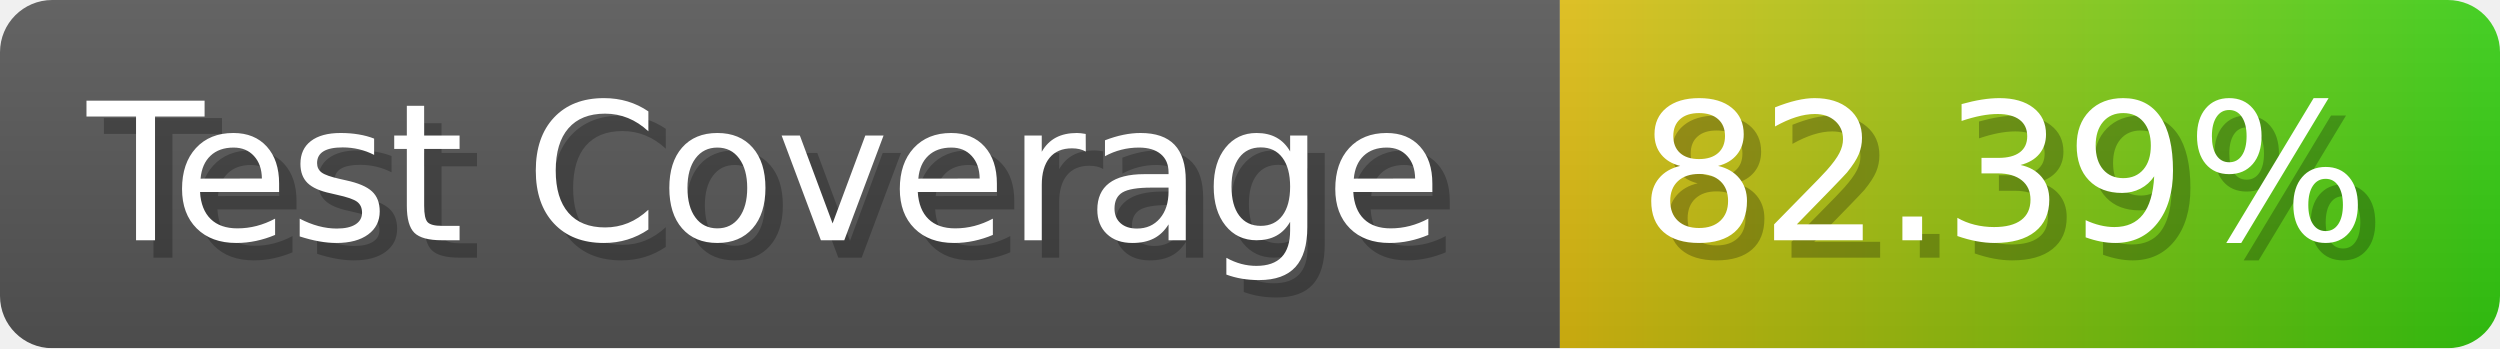
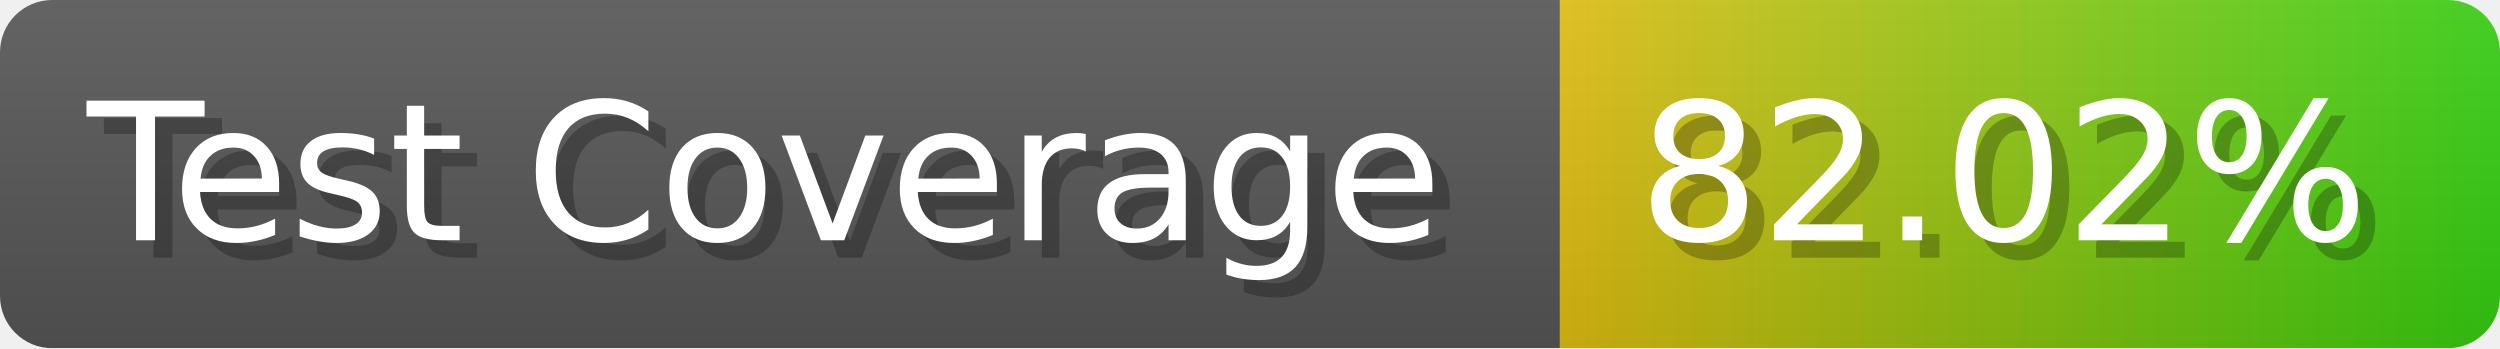
- <svg xmlns="http://www.w3.org/2000/svg" width="143.6" height="20" viewBox="0 0 1436 200" role="img" aria-label="Test Coverage: 82.39%">
+ <svg xmlns="http://www.w3.org/2000/svg" width="143.6" height="20" viewBox="0 0 1436 200" role="img" aria-label="Test Coverage: 82.02%">
  <linearGradient id="a" x2="0" y2="100%">
    <stop offset="0" stop-opacity=".1" stop-color="#EEE" />
    <stop offset="1" stop-opacity=".1" />
  </linearGradient>
  <mask id="m">
    <rect width="1436" height="200" rx="30" fill="#FFF" />
  </mask>
  <g mask="url(#m)">
    <rect width="896" height="200" fill="#555" />
    <rect width="540" height="200" fill="url(#x)" x="896" />
    <rect width="1436" height="200" fill="url(#a)" />
  </g>
  <g aria-hidden="true" fill="#fff" text-anchor="start" font-family="Verdana,DejaVu Sans,sans-serif" font-size="110">
    <text x="60" y="148" textLength="796" fill="#000" opacity="0.25">Test Coverage</text>
    <text x="50" y="138" textLength="796">Test Coverage</text>
-     <text x="951" y="148" textLength="440" fill="#000" opacity="0.25">82.39%</text>
-     <text x="941" y="138" textLength="440">82.39%</text>
+     <text x="951" y="148" textLength="440" fill="#000" opacity="0.25">82.02%</text>
+     <text x="941" y="138" textLength="440">82.02%</text>
  </g>
  <linearGradient id="x" x1="0%" y1="0%" x2="100%" y2="0%">
    <stop offset="0%" style="stop-color:#DB1" />
    <stop offset="100%" style="stop-color:#3C1" />
  </linearGradient>
</svg>
